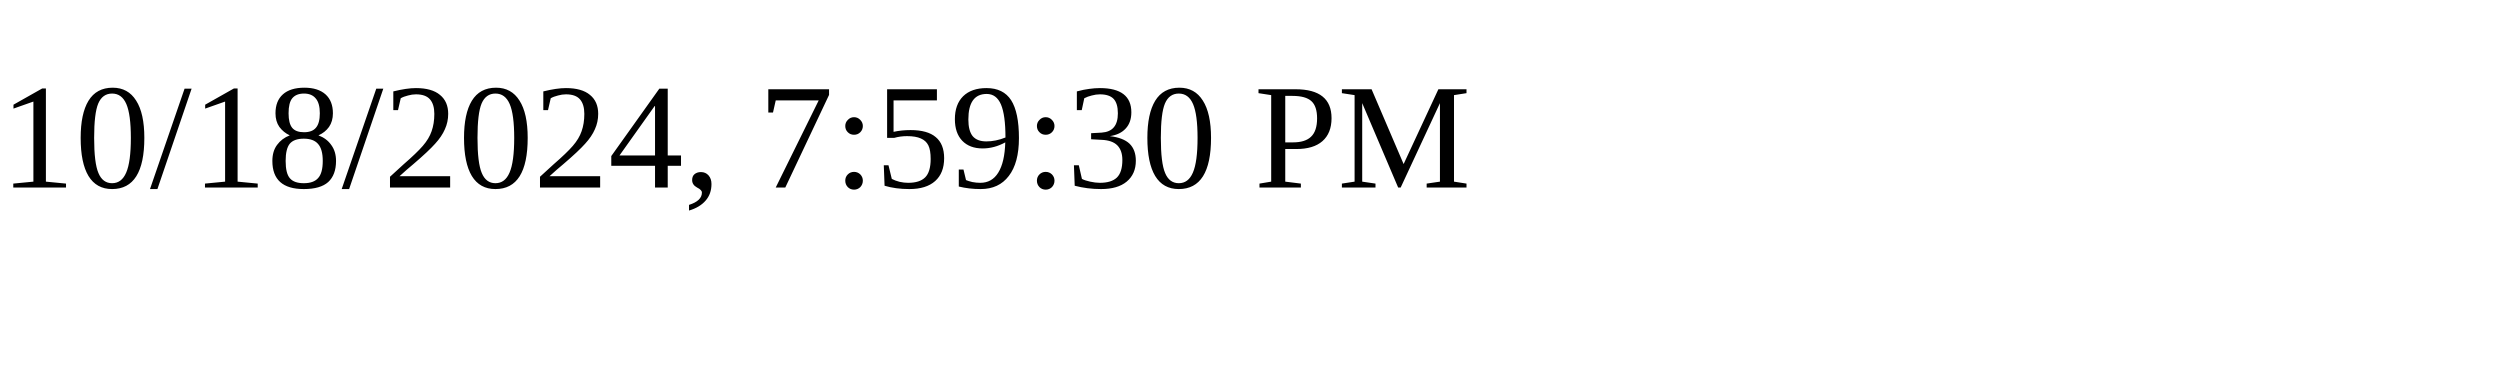
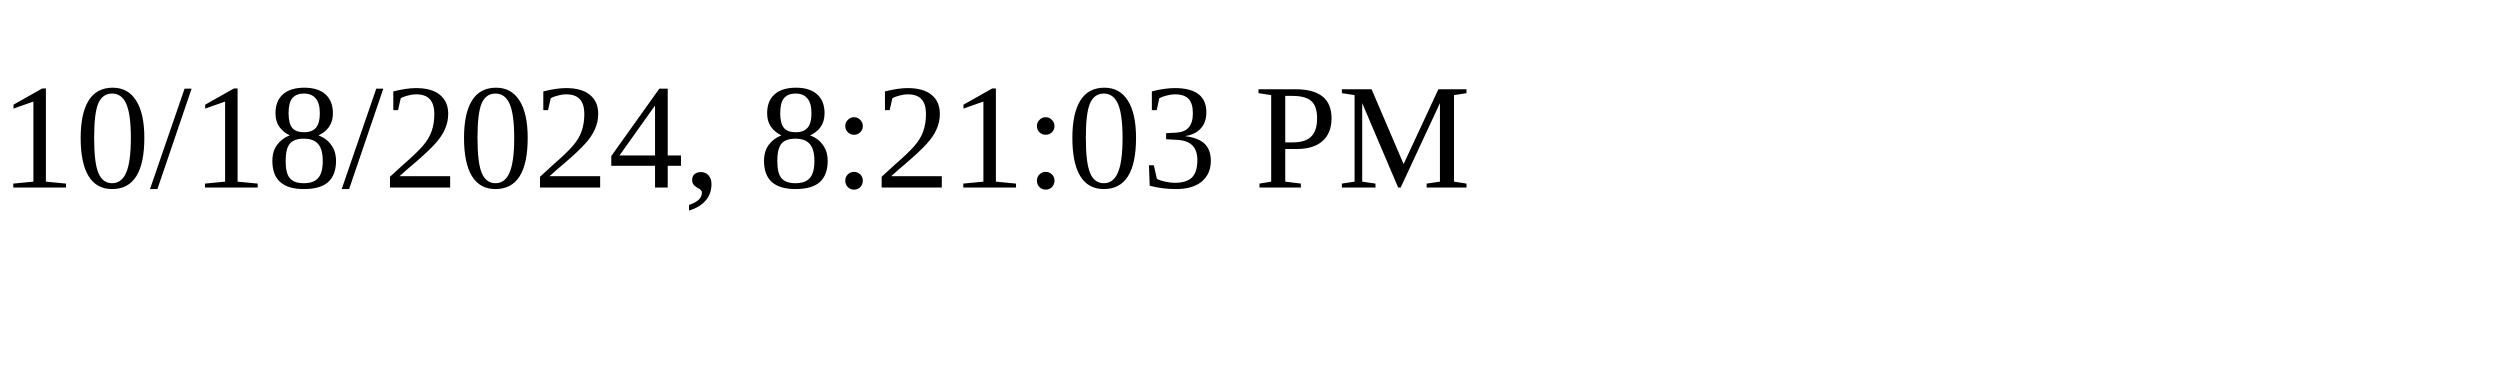
<svg xmlns="http://www.w3.org/2000/svg" height="30" width="200">
-   <text x="0" y="15">10/18/2024, 7:59:30 PM</text>
+   <text x="0" y="15">10/18/2024, 8:21:03 PM</text>
</svg>
